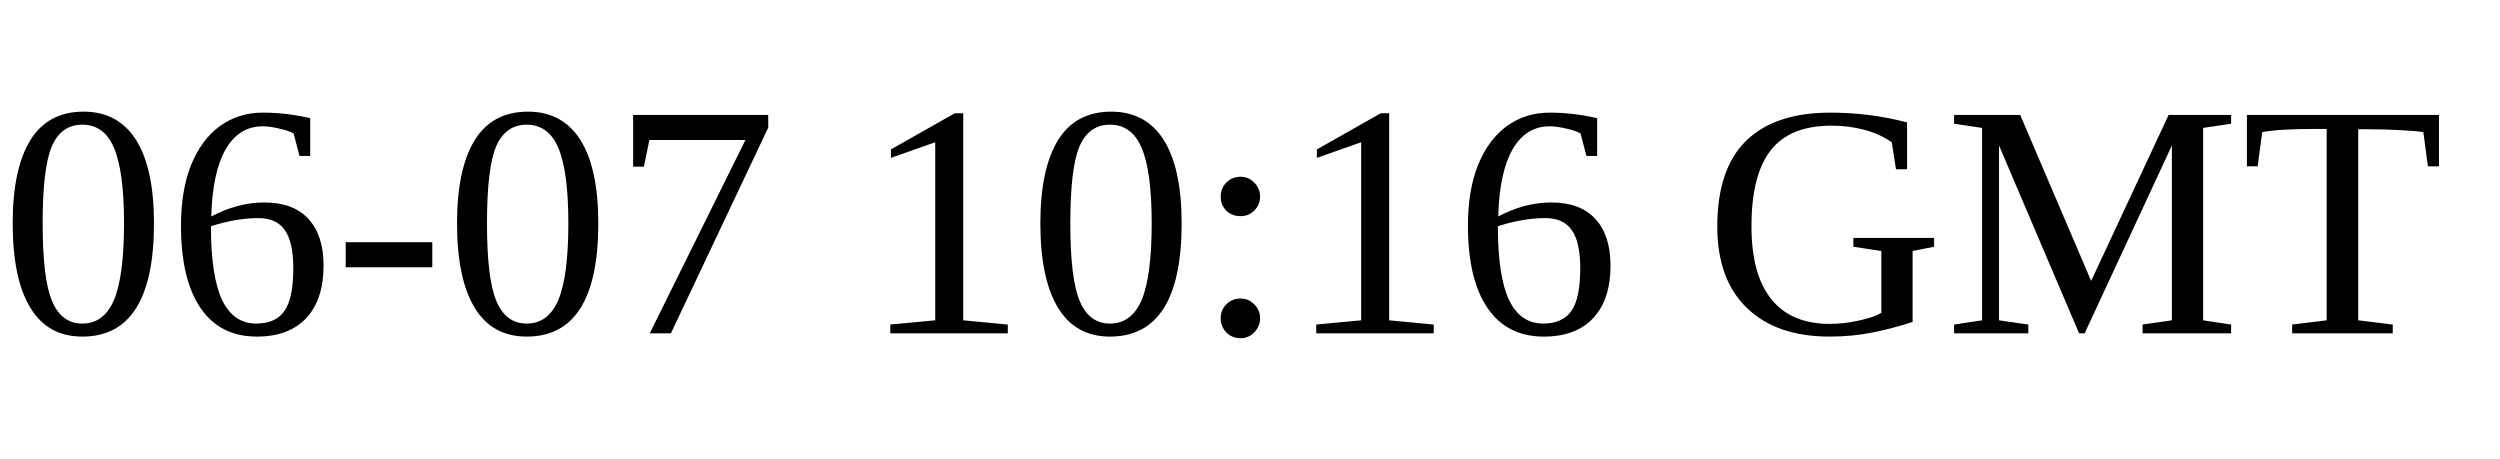
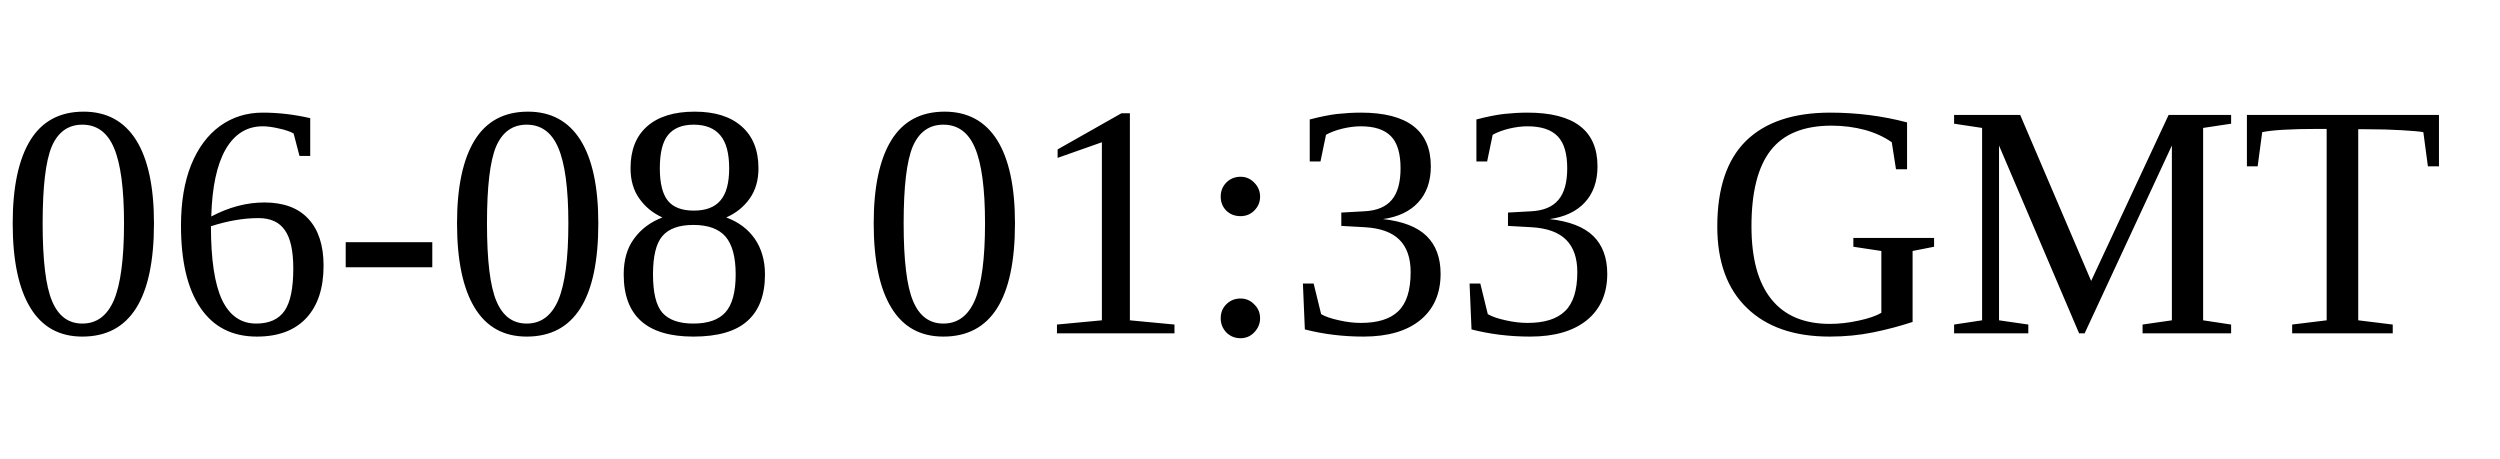
<svg xmlns="http://www.w3.org/2000/svg" class="version" width="120" height="22" viewBox="0 0 120 22">
-   <text x="0" y="16" textLength="120" font-size="16">06-07 10:16 GMT</text>
+   <text x="0" y="16" textLength="120" font-size="16">06-08 01:33 GMT</text>
</svg>
